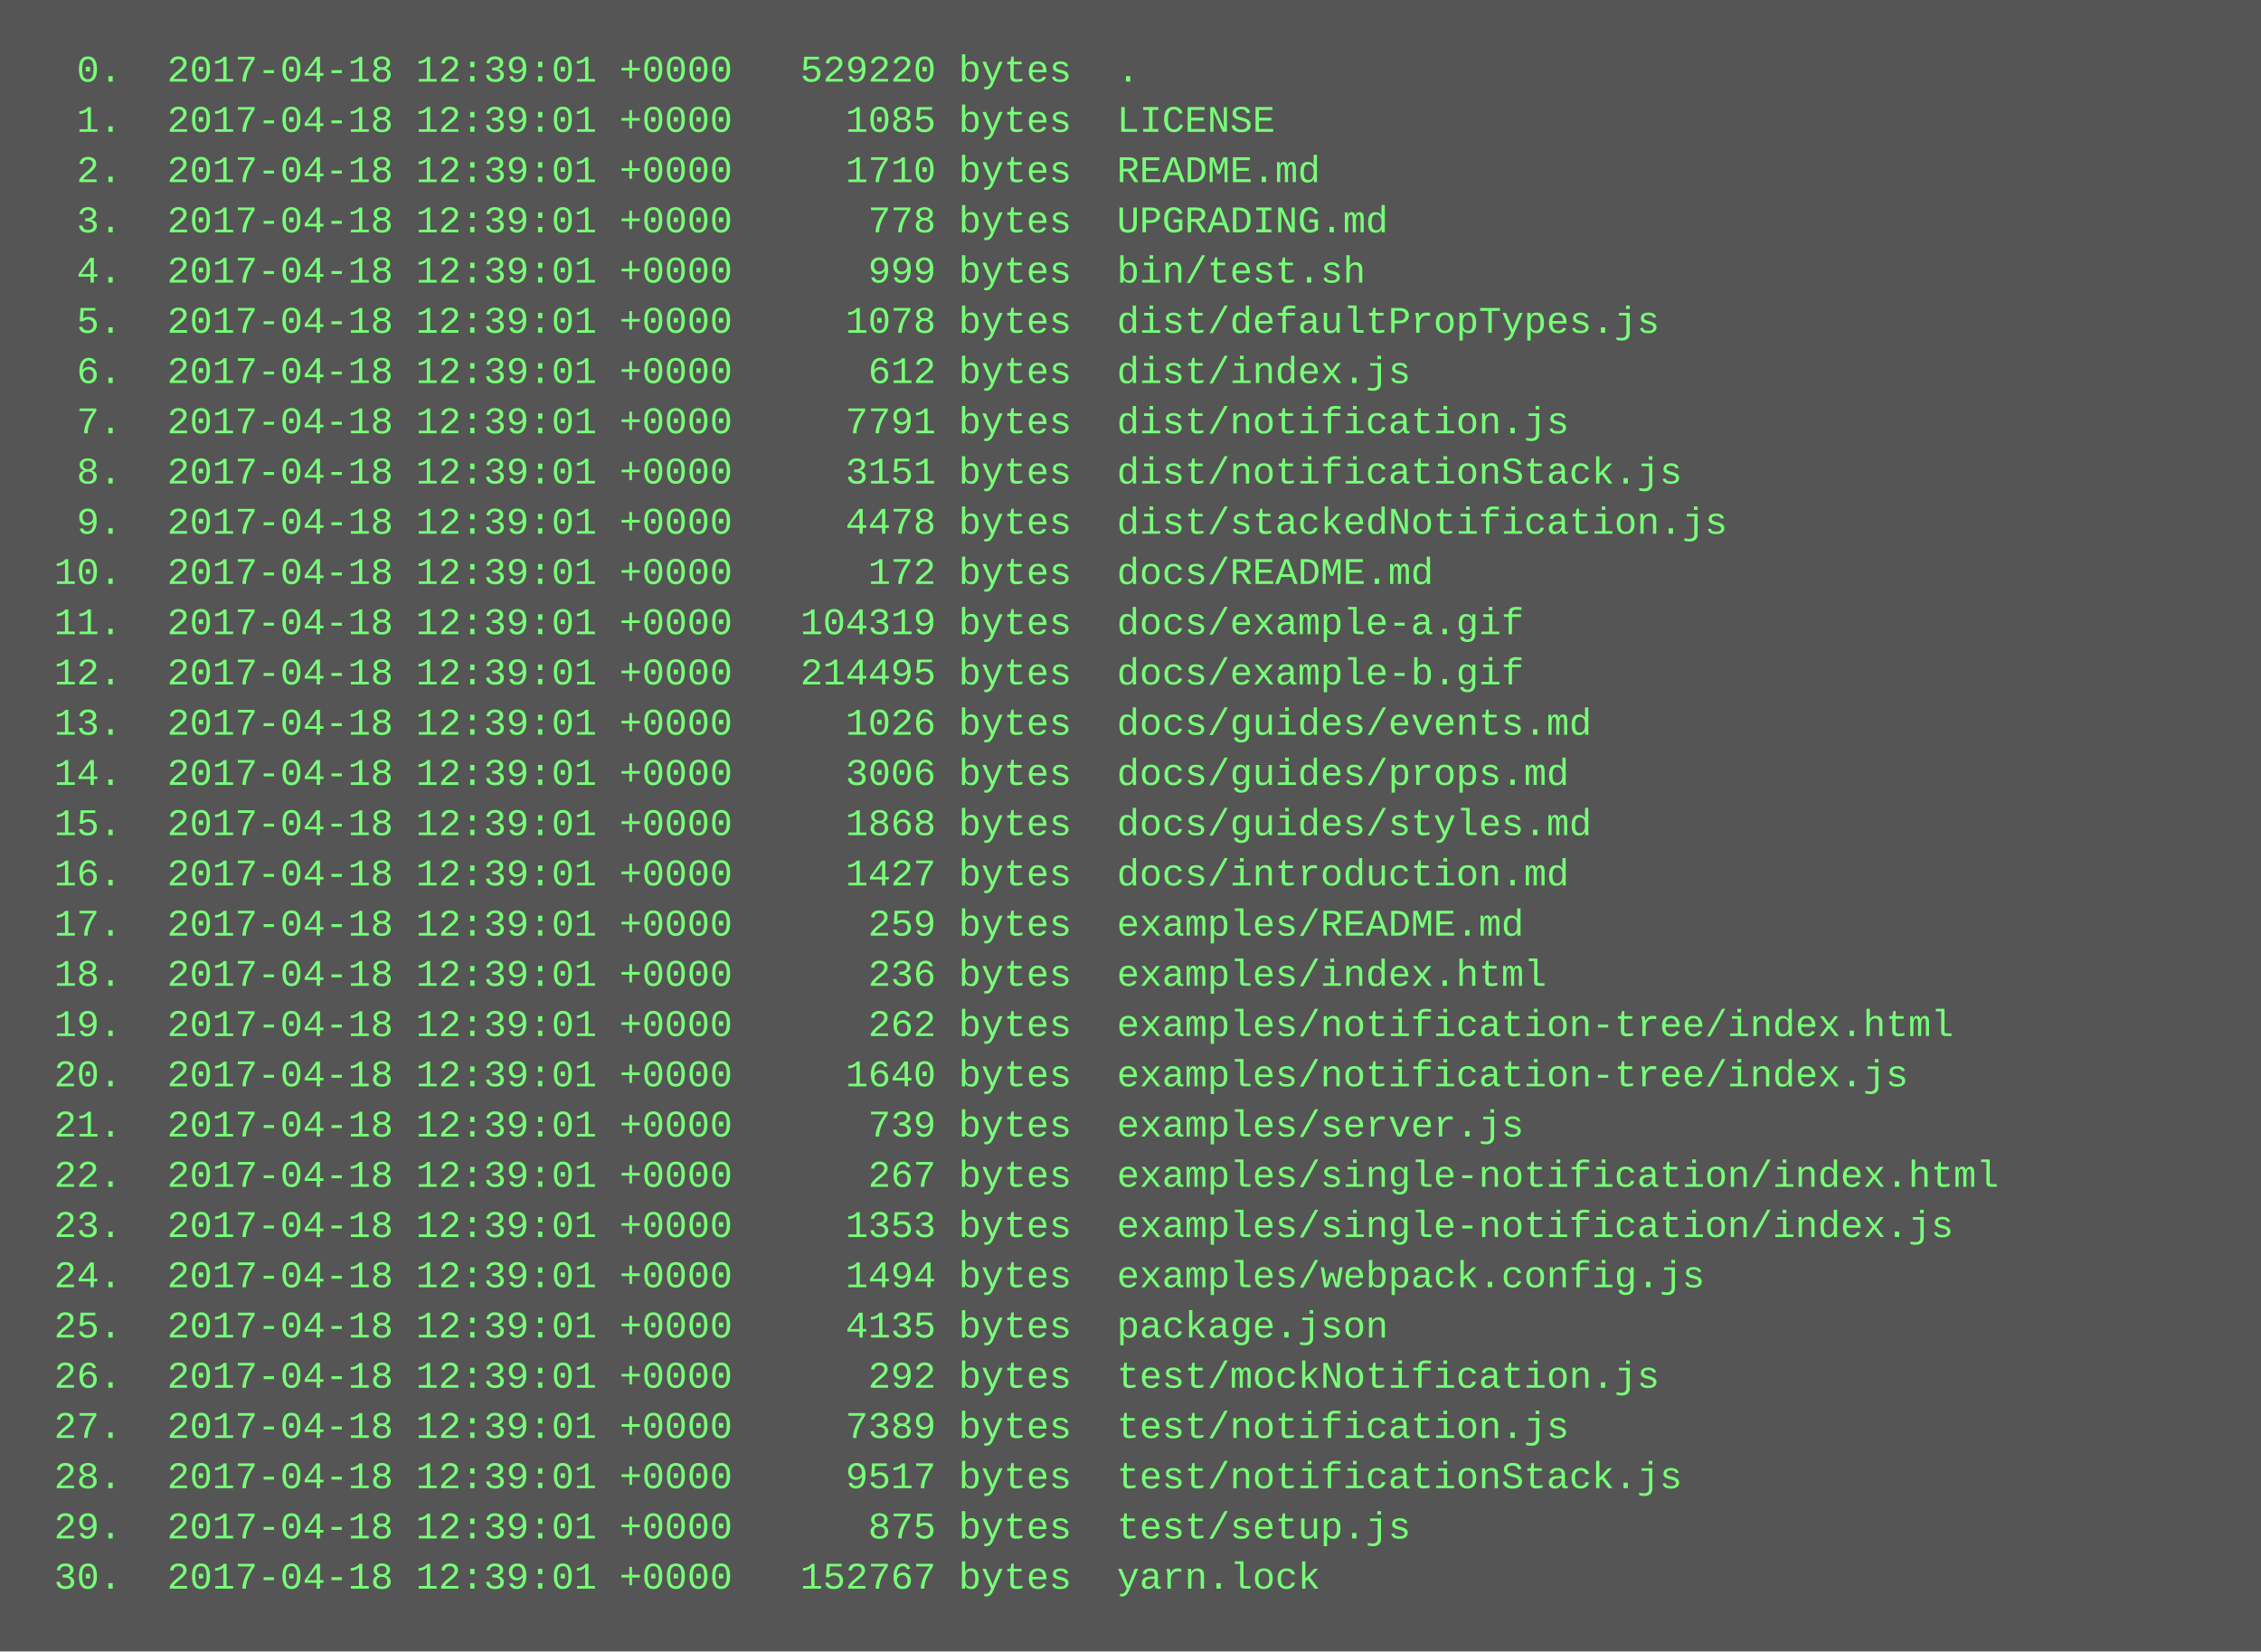
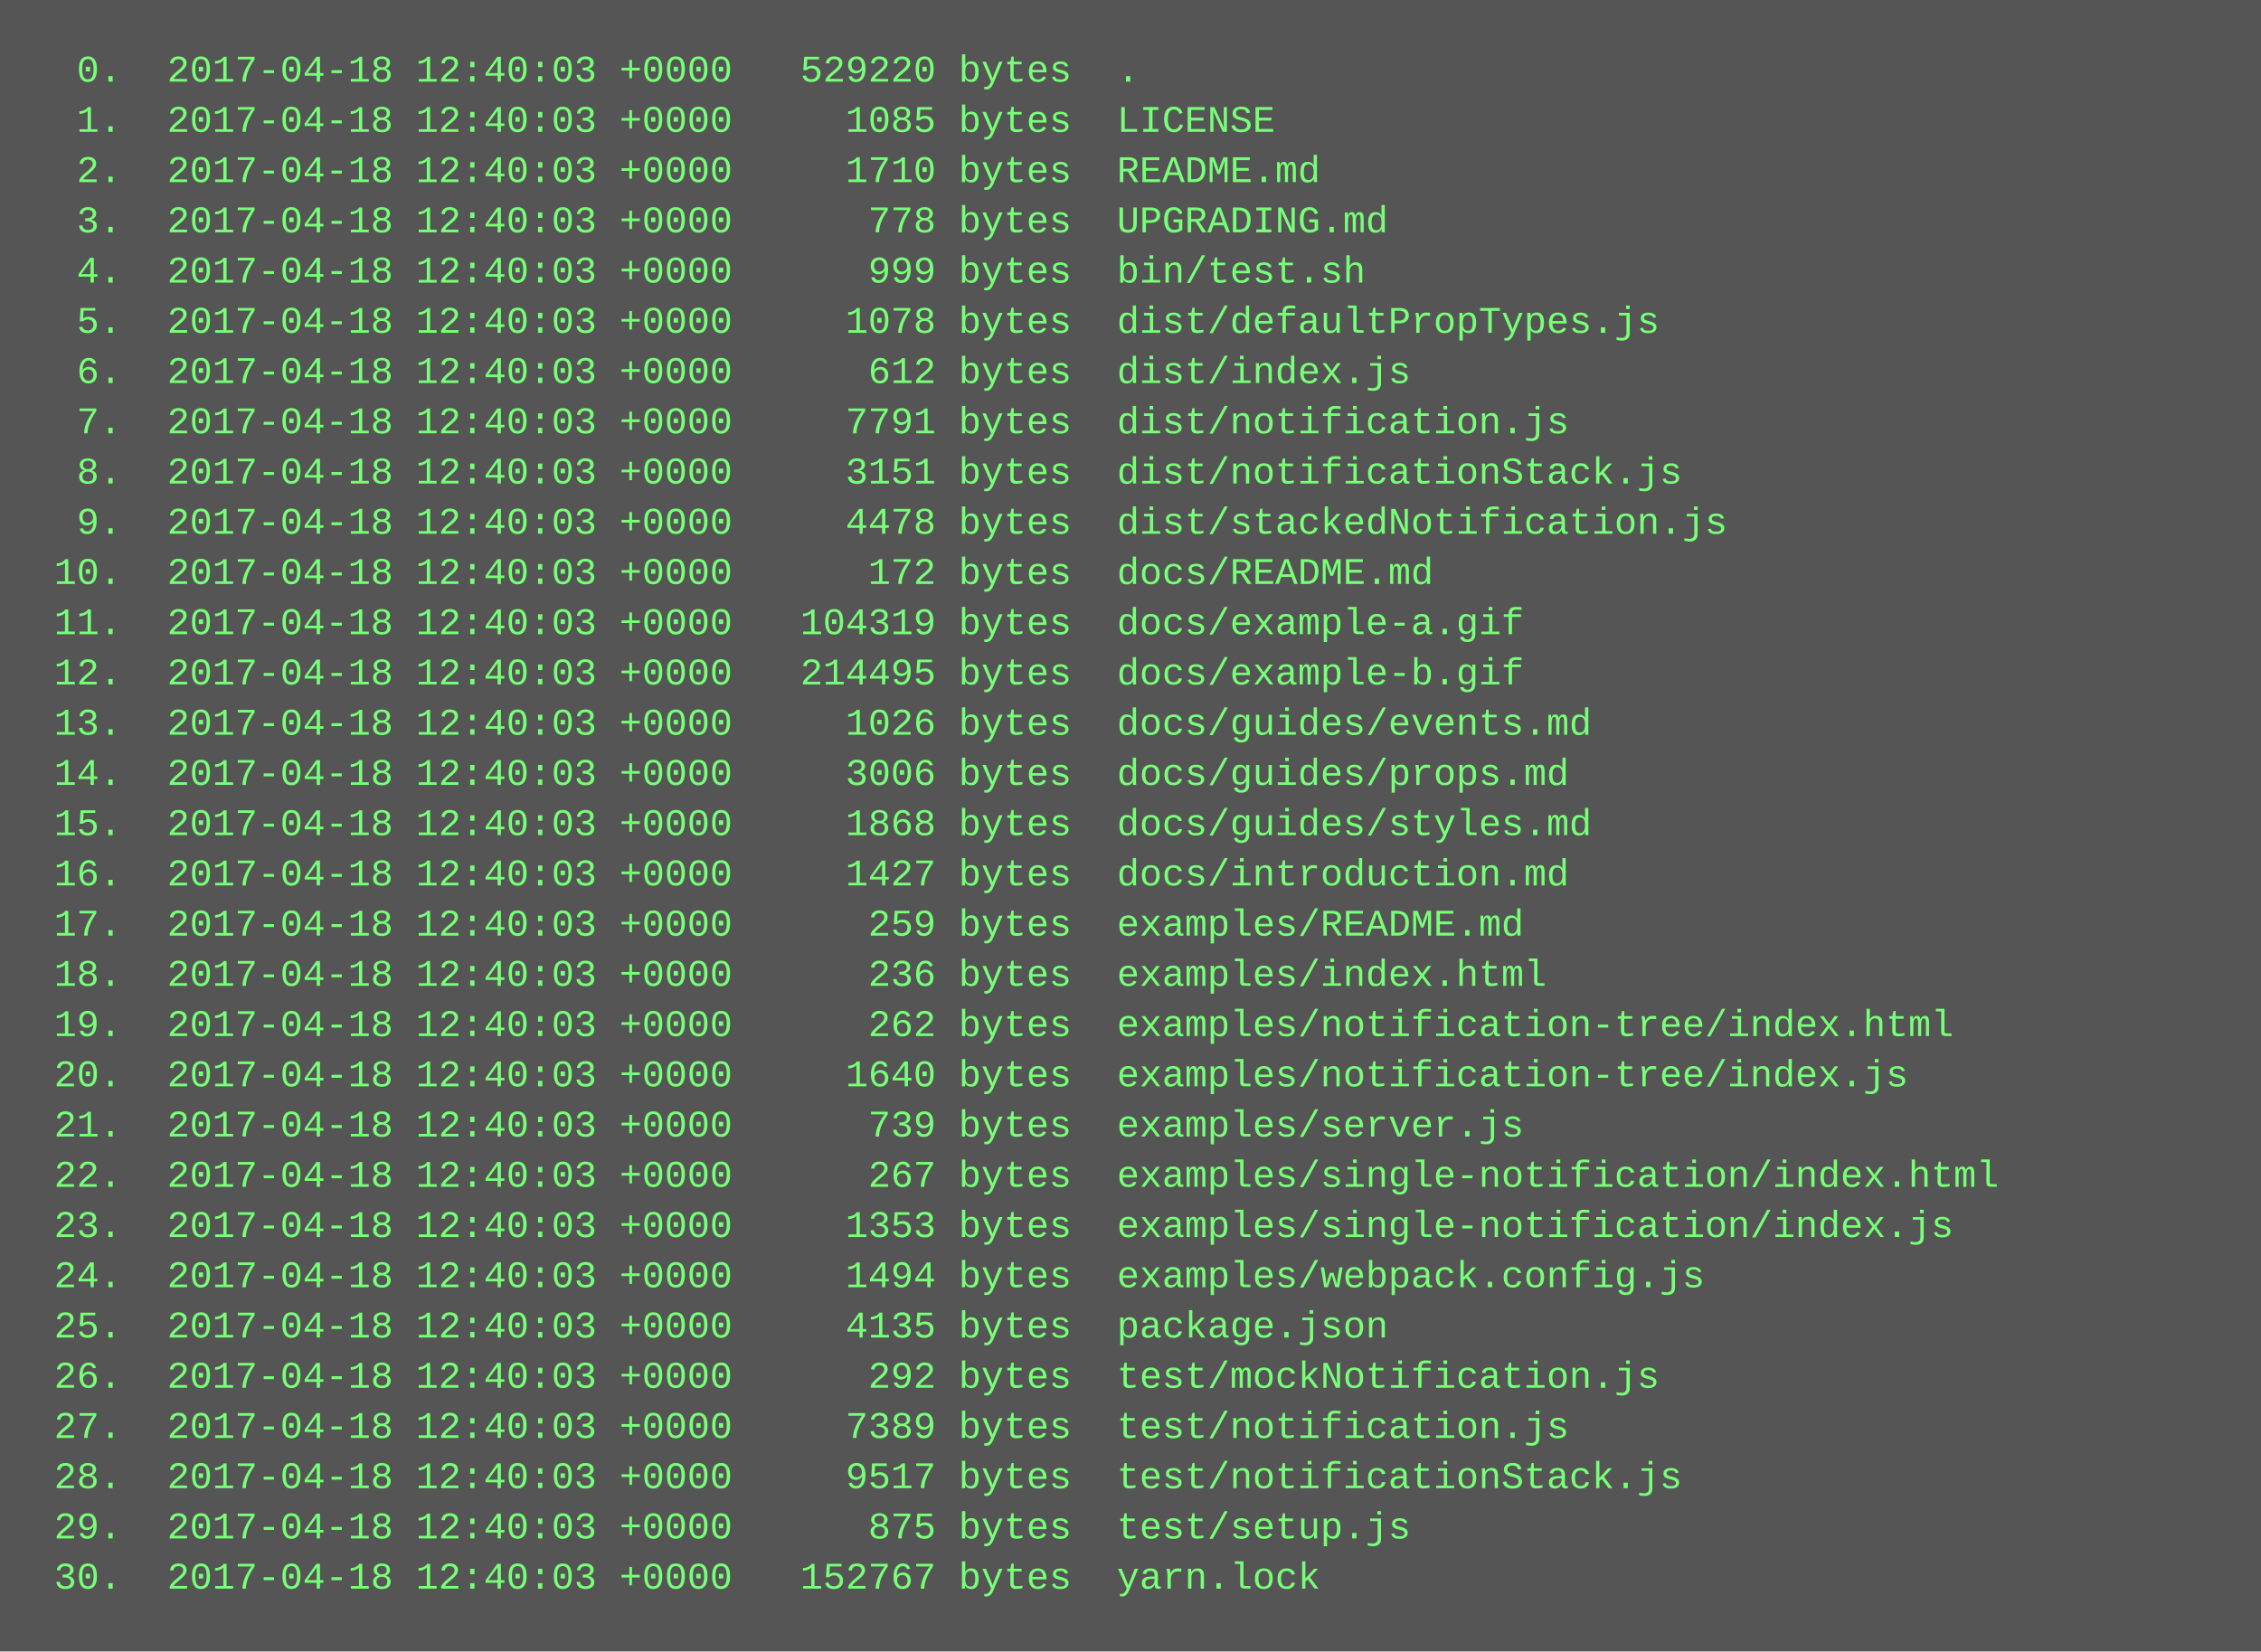
<svg xmlns="http://www.w3.org/2000/svg" height="526" width="720">
  <rect height="526" fill="#555" width="720" />
  <text fill="#7f7" font-family="Courier New" font-size="12" xml:space="preserve">
-     <tspan x="10" y="26">  0.  2017-04-18 12:39:01 +0000   529220 bytes  .</tspan>
-     <tspan x="10" y="42">  1.  2017-04-18 12:39:01 +0000     1085 bytes  LICENSE</tspan>
-     <tspan x="10" y="58">  2.  2017-04-18 12:39:01 +0000     1710 bytes  README.md</tspan>
-     <tspan x="10" y="74">  3.  2017-04-18 12:39:01 +0000      778 bytes  UPGRADING.md</tspan>
-     <tspan x="10" y="90">  4.  2017-04-18 12:39:01 +0000      999 bytes  bin/test.sh</tspan>
-     <tspan x="10" y="106">  5.  2017-04-18 12:39:01 +0000     1078 bytes  dist/defaultPropTypes.js</tspan>
-     <tspan x="10" y="122">  6.  2017-04-18 12:39:01 +0000      612 bytes  dist/index.js</tspan>
-     <tspan x="10" y="138">  7.  2017-04-18 12:39:01 +0000     7791 bytes  dist/notification.js</tspan>
-     <tspan x="10" y="154">  8.  2017-04-18 12:39:01 +0000     3151 bytes  dist/notificationStack.js</tspan>
-     <tspan x="10" y="170">  9.  2017-04-18 12:39:01 +0000     4478 bytes  dist/stackedNotification.js</tspan>
-     <tspan x="10" y="186"> 10.  2017-04-18 12:39:01 +0000      172 bytes  docs/README.md</tspan>
-     <tspan x="10" y="202"> 11.  2017-04-18 12:39:01 +0000   104319 bytes  docs/example-a.gif</tspan>
-     <tspan x="10" y="218"> 12.  2017-04-18 12:39:01 +0000   214495 bytes  docs/example-b.gif</tspan>
-     <tspan x="10" y="234"> 13.  2017-04-18 12:39:01 +0000     1026 bytes  docs/guides/events.md</tspan>
-     <tspan x="10" y="250"> 14.  2017-04-18 12:39:01 +0000     3006 bytes  docs/guides/props.md</tspan>
-     <tspan x="10" y="266"> 15.  2017-04-18 12:39:01 +0000     1868 bytes  docs/guides/styles.md</tspan>
-     <tspan x="10" y="282"> 16.  2017-04-18 12:39:01 +0000     1427 bytes  docs/introduction.md</tspan>
-     <tspan x="10" y="298"> 17.  2017-04-18 12:39:01 +0000      259 bytes  examples/README.md</tspan>
-     <tspan x="10" y="314"> 18.  2017-04-18 12:39:01 +0000      236 bytes  examples/index.html</tspan>
-     <tspan x="10" y="330"> 19.  2017-04-18 12:39:01 +0000      262 bytes  examples/notification-tree/index.html</tspan>
-     <tspan x="10" y="346"> 20.  2017-04-18 12:39:01 +0000     1640 bytes  examples/notification-tree/index.js</tspan>
-     <tspan x="10" y="362"> 21.  2017-04-18 12:39:01 +0000      739 bytes  examples/server.js</tspan>
-     <tspan x="10" y="378"> 22.  2017-04-18 12:39:01 +0000      267 bytes  examples/single-notification/index.html</tspan>
-     <tspan x="10" y="394"> 23.  2017-04-18 12:39:01 +0000     1353 bytes  examples/single-notification/index.js</tspan>
-     <tspan x="10" y="410"> 24.  2017-04-18 12:39:01 +0000     1494 bytes  examples/webpack.config.js</tspan>
-     <tspan x="10" y="426"> 25.  2017-04-18 12:39:01 +0000     4135 bytes  package.json</tspan>
-     <tspan x="10" y="442"> 26.  2017-04-18 12:39:01 +0000      292 bytes  test/mockNotification.js</tspan>
-     <tspan x="10" y="458"> 27.  2017-04-18 12:39:01 +0000     7389 bytes  test/notification.js</tspan>
-     <tspan x="10" y="474"> 28.  2017-04-18 12:39:01 +0000     9517 bytes  test/notificationStack.js</tspan>
-     <tspan x="10" y="490"> 29.  2017-04-18 12:39:01 +0000      875 bytes  test/setup.js</tspan>
-     <tspan x="10" y="506"> 30.  2017-04-18 12:39:01 +0000   152767 bytes  yarn.lock</tspan>
+     <tspan x="10" y="26">  0.  2017-04-18 12:40:03 +0000   529220 bytes  .</tspan>
+     <tspan x="10" y="42">  1.  2017-04-18 12:40:03 +0000     1085 bytes  LICENSE</tspan>
+     <tspan x="10" y="58">  2.  2017-04-18 12:40:03 +0000     1710 bytes  README.md</tspan>
+     <tspan x="10" y="74">  3.  2017-04-18 12:40:03 +0000      778 bytes  UPGRADING.md</tspan>
+     <tspan x="10" y="90">  4.  2017-04-18 12:40:03 +0000      999 bytes  bin/test.sh</tspan>
+     <tspan x="10" y="106">  5.  2017-04-18 12:40:03 +0000     1078 bytes  dist/defaultPropTypes.js</tspan>
+     <tspan x="10" y="122">  6.  2017-04-18 12:40:03 +0000      612 bytes  dist/index.js</tspan>
+     <tspan x="10" y="138">  7.  2017-04-18 12:40:03 +0000     7791 bytes  dist/notification.js</tspan>
+     <tspan x="10" y="154">  8.  2017-04-18 12:40:03 +0000     3151 bytes  dist/notificationStack.js</tspan>
+     <tspan x="10" y="170">  9.  2017-04-18 12:40:03 +0000     4478 bytes  dist/stackedNotification.js</tspan>
+     <tspan x="10" y="186"> 10.  2017-04-18 12:40:03 +0000      172 bytes  docs/README.md</tspan>
+     <tspan x="10" y="202"> 11.  2017-04-18 12:40:03 +0000   104319 bytes  docs/example-a.gif</tspan>
+     <tspan x="10" y="218"> 12.  2017-04-18 12:40:03 +0000   214495 bytes  docs/example-b.gif</tspan>
+     <tspan x="10" y="234"> 13.  2017-04-18 12:40:03 +0000     1026 bytes  docs/guides/events.md</tspan>
+     <tspan x="10" y="250"> 14.  2017-04-18 12:40:03 +0000     3006 bytes  docs/guides/props.md</tspan>
+     <tspan x="10" y="266"> 15.  2017-04-18 12:40:03 +0000     1868 bytes  docs/guides/styles.md</tspan>
+     <tspan x="10" y="282"> 16.  2017-04-18 12:40:03 +0000     1427 bytes  docs/introduction.md</tspan>
+     <tspan x="10" y="298"> 17.  2017-04-18 12:40:03 +0000      259 bytes  examples/README.md</tspan>
+     <tspan x="10" y="314"> 18.  2017-04-18 12:40:03 +0000      236 bytes  examples/index.html</tspan>
+     <tspan x="10" y="330"> 19.  2017-04-18 12:40:03 +0000      262 bytes  examples/notification-tree/index.html</tspan>
+     <tspan x="10" y="346"> 20.  2017-04-18 12:40:03 +0000     1640 bytes  examples/notification-tree/index.js</tspan>
+     <tspan x="10" y="362"> 21.  2017-04-18 12:40:03 +0000      739 bytes  examples/server.js</tspan>
+     <tspan x="10" y="378"> 22.  2017-04-18 12:40:03 +0000      267 bytes  examples/single-notification/index.html</tspan>
+     <tspan x="10" y="394"> 23.  2017-04-18 12:40:03 +0000     1353 bytes  examples/single-notification/index.js</tspan>
+     <tspan x="10" y="410"> 24.  2017-04-18 12:40:03 +0000     1494 bytes  examples/webpack.config.js</tspan>
+     <tspan x="10" y="426"> 25.  2017-04-18 12:40:03 +0000     4135 bytes  package.json</tspan>
+     <tspan x="10" y="442"> 26.  2017-04-18 12:40:03 +0000      292 bytes  test/mockNotification.js</tspan>
+     <tspan x="10" y="458"> 27.  2017-04-18 12:40:03 +0000     7389 bytes  test/notification.js</tspan>
+     <tspan x="10" y="474"> 28.  2017-04-18 12:40:03 +0000     9517 bytes  test/notificationStack.js</tspan>
+     <tspan x="10" y="490"> 29.  2017-04-18 12:40:03 +0000      875 bytes  test/setup.js</tspan>
+     <tspan x="10" y="506"> 30.  2017-04-18 12:40:03 +0000   152767 bytes  yarn.lock</tspan>
  </text>
</svg>
